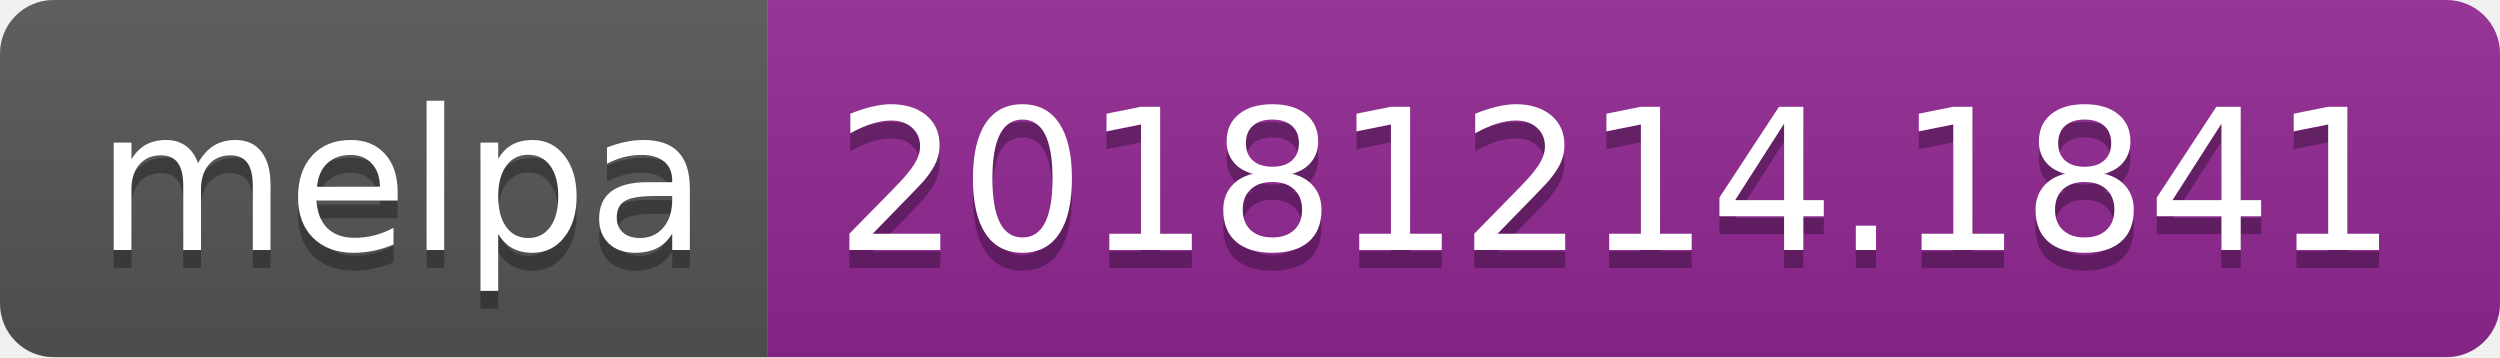
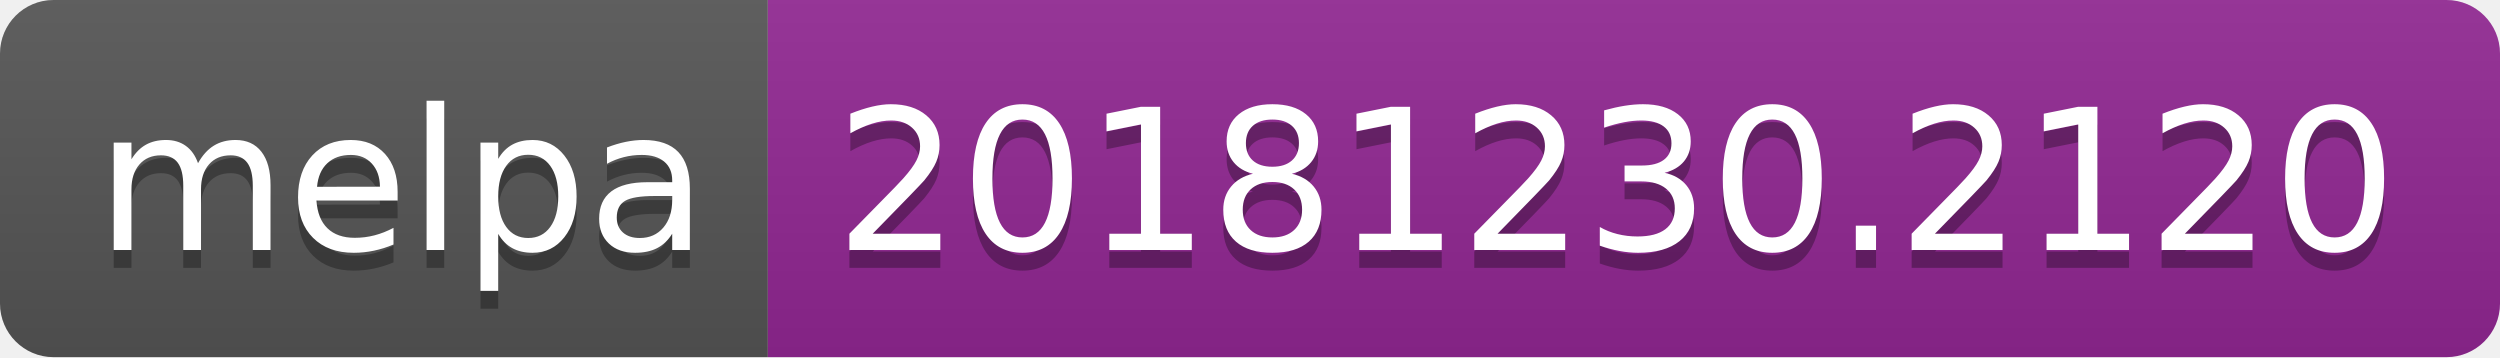
<svg xmlns="http://www.w3.org/2000/svg" width="140" height="20">
  <linearGradient id="b" x2="0" y2="100%">
    <stop offset="0" stop-color="#bbb" stop-opacity=".1" />
    <stop offset="1" stop-opacity=".1" />
  </linearGradient>
  <clipPath id="a">
    <rect width="140" height="20" rx="3" fill="#fff" />
  </clipPath>
  <g clip-path="url(#a)">
    <path fill="#555" d="M0 0h43v20H0z" />
    <path fill="#922793" d="M43 0h97v20H43z" />
    <path fill="url(#b)" d="M0 0h140v20H0z" />
  </g>
  <g fill="#fff" text-anchor="middle" font-family="DejaVu Sans,Verdana,Geneva,sans-serif" font-size="110">
    <text x="225" y="150" fill="#010101" fill-opacity=".3" transform="scale(.1)" textLength="330">melpa</text>
    <text x="225" y="140" transform="scale(.1)" textLength="330">melpa</text>
-     <text x="905" y="150" fill="#010101" fill-opacity=".3" transform="scale(.1)" textLength="870">20181214.1841</text>
-     <text x="905" y="140" transform="scale(.1)" textLength="870">20181214.1841</text>
+     <text x="905" y="150" fill="#010101" fill-opacity=".3" transform="scale(.1)" textLength="870">20181230.2120</text>
+     <text x="905" y="140" transform="scale(.1)" textLength="870">20181230.2120</text>
  </g>
</svg>
